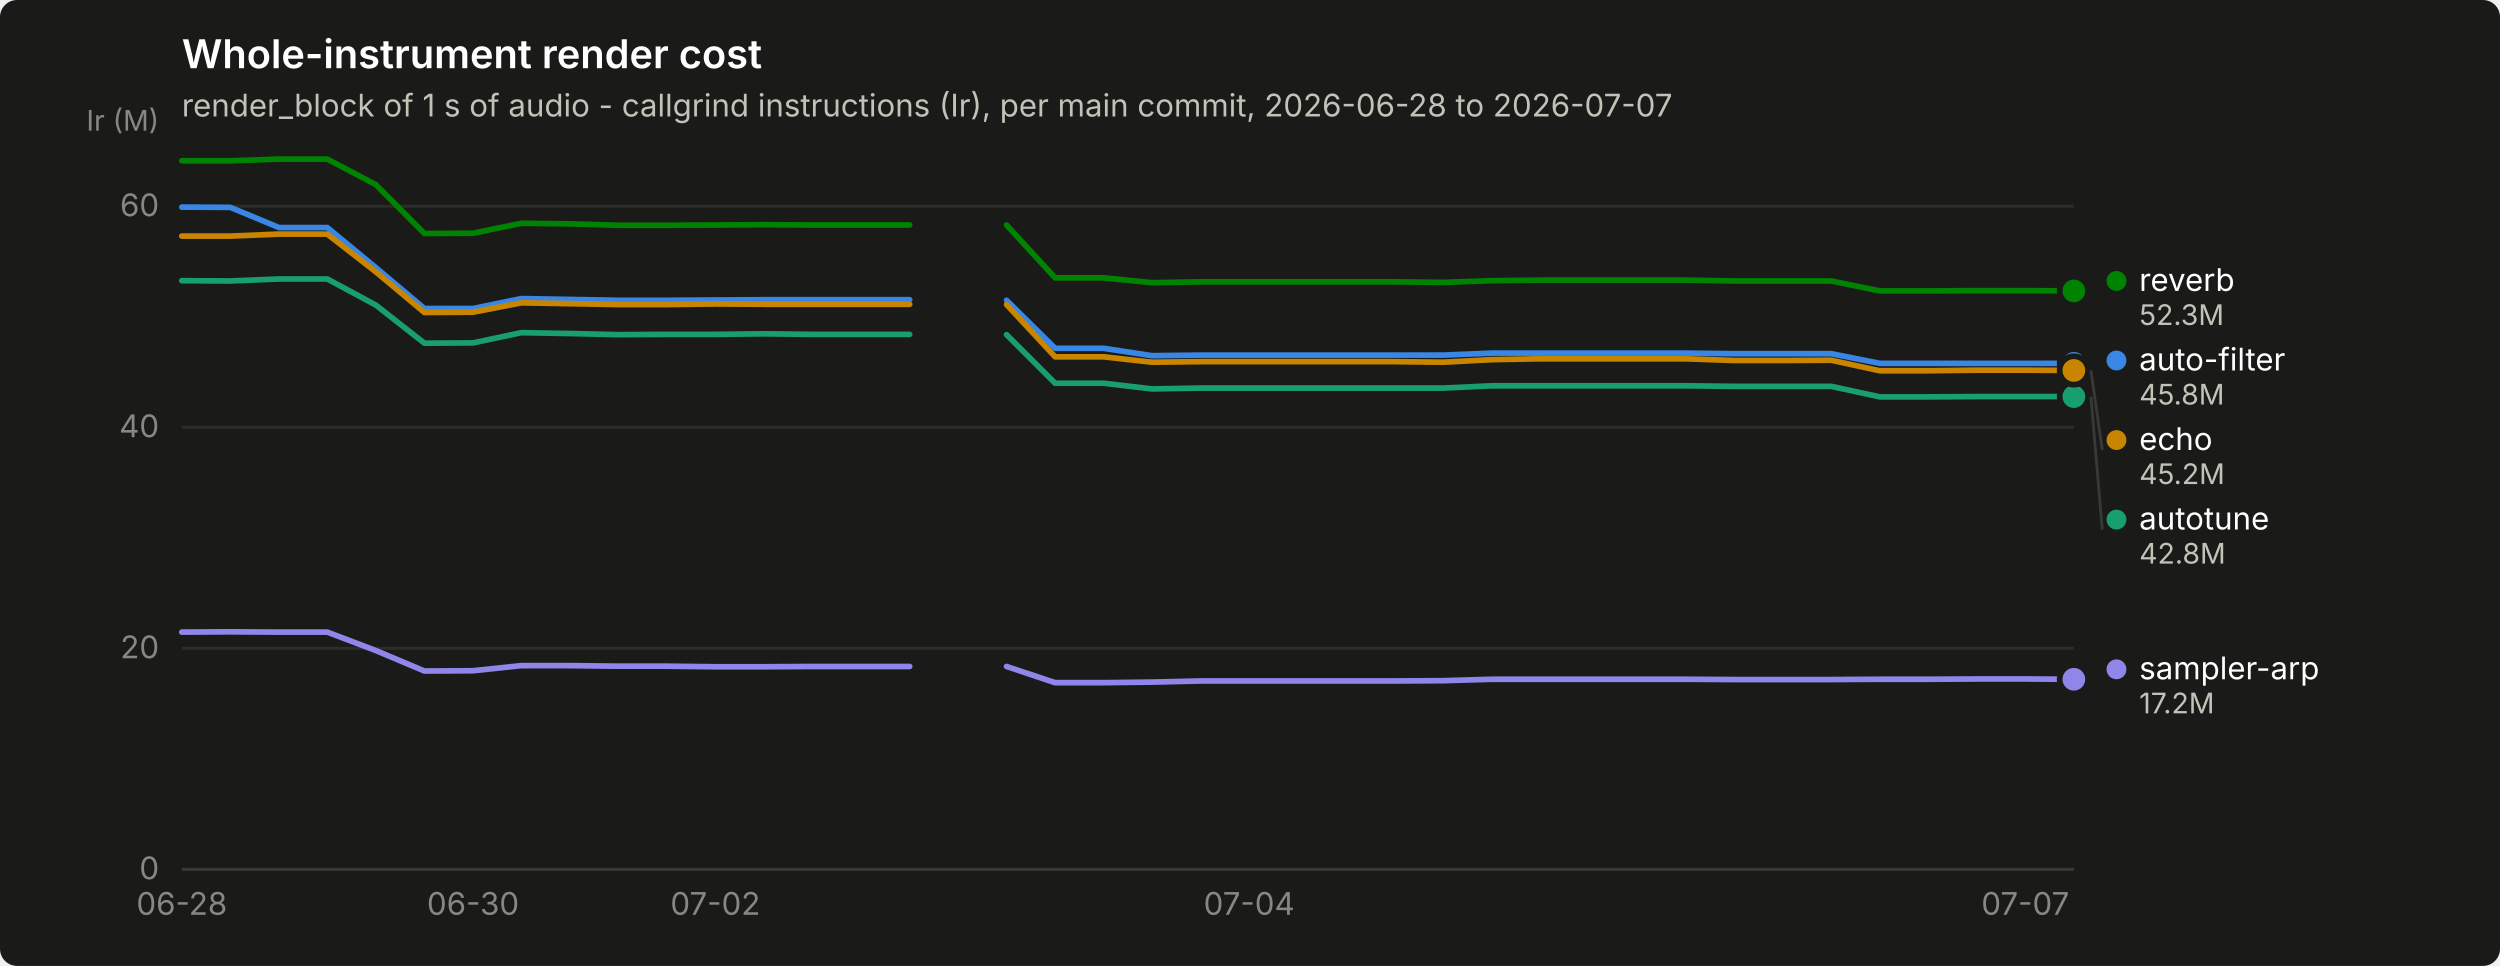
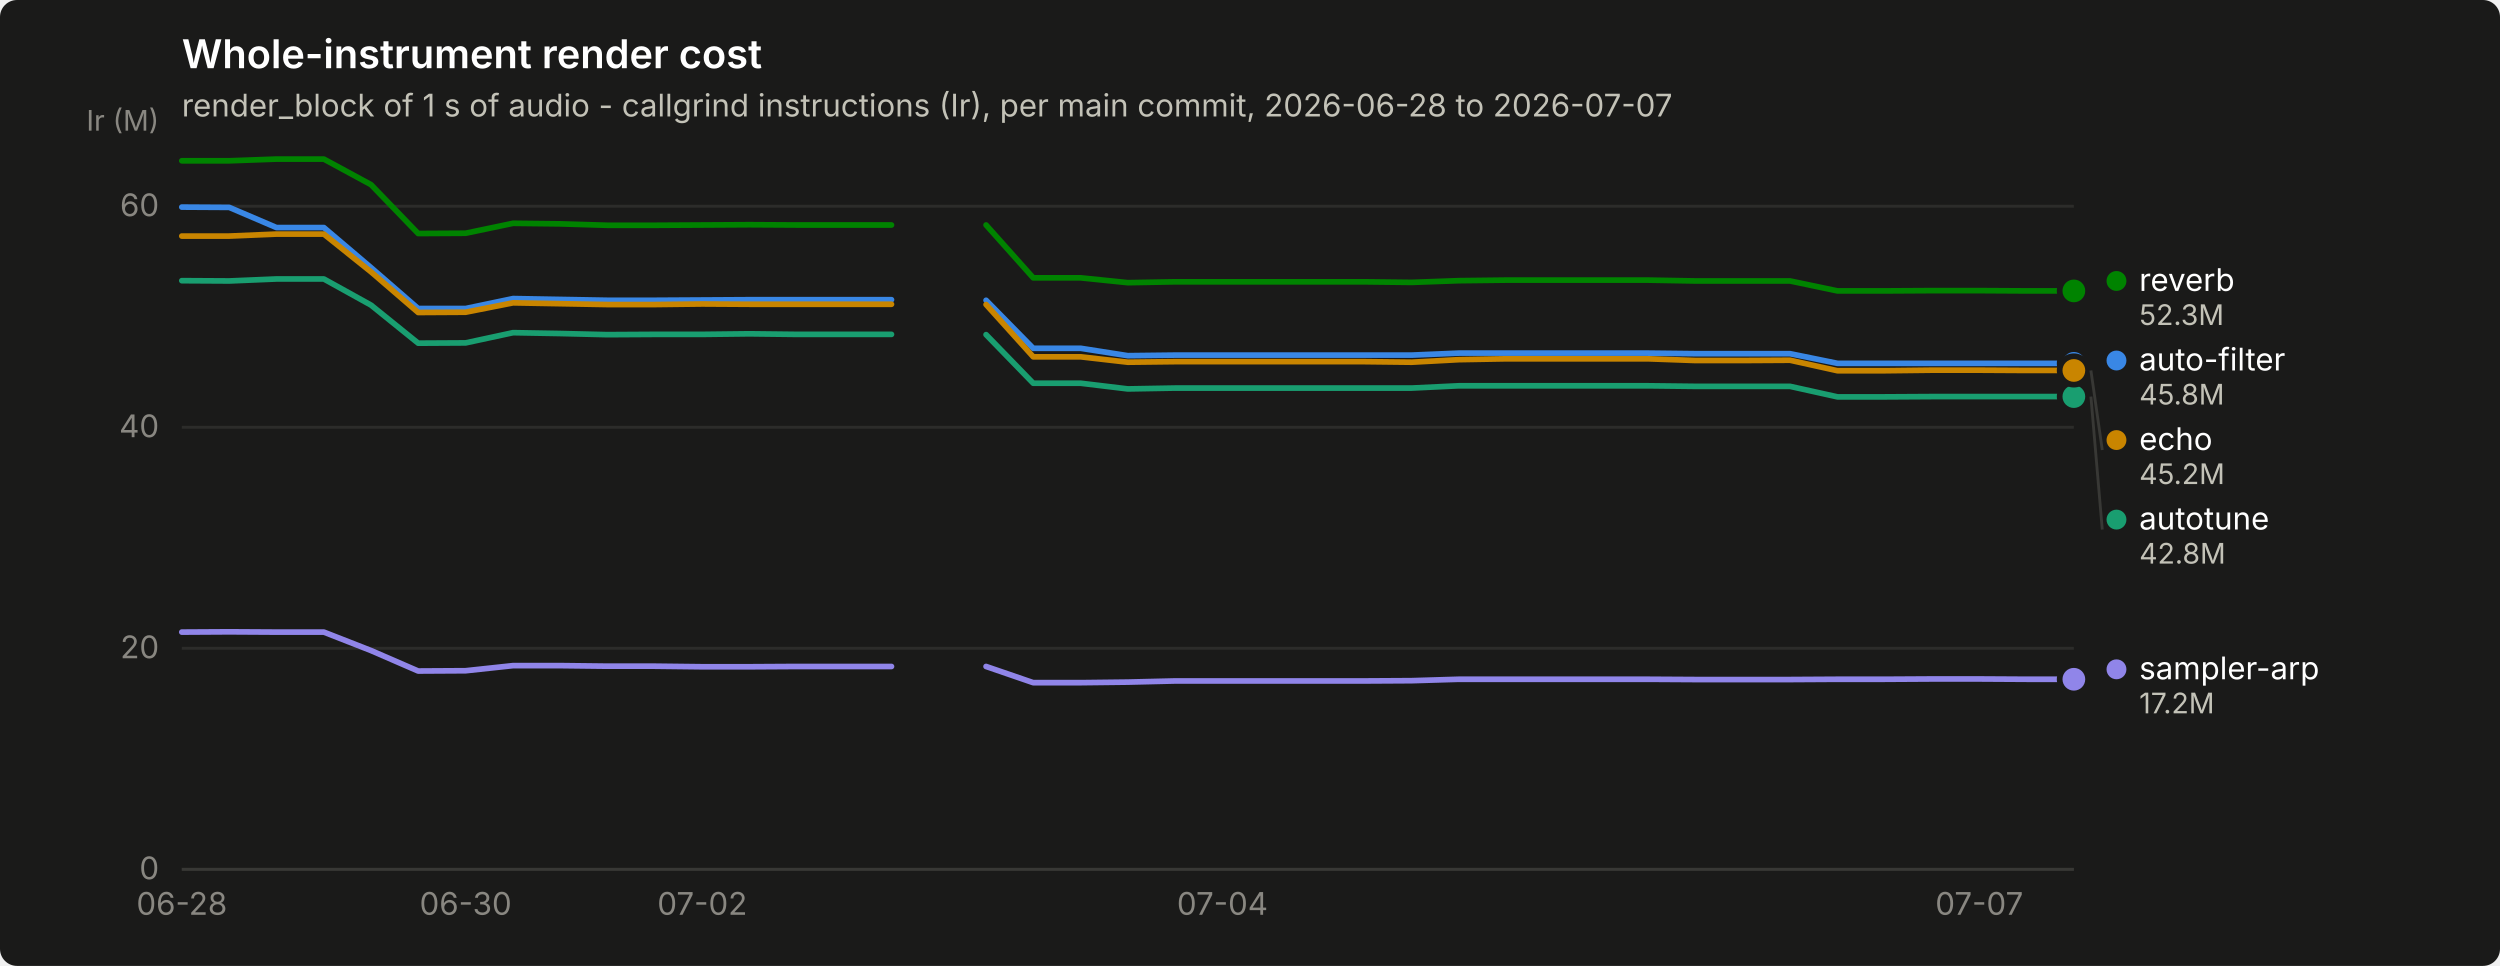
<svg xmlns="http://www.w3.org/2000/svg" width="880" height="340" viewBox="0 0 880 340" role="img" aria-label="Whole-instrument render cost">
  <rect width="880" height="340" rx="6" fill="#1a1a19" />
  <text x="64" y="24" font-family="system-ui, -apple-system, &quot;Segoe UI&quot;, sans-serif" font-size="14" font-weight="600" fill="#ffffff">Whole-instrument render cost</text>
  <text x="64" y="41" font-family="system-ui, -apple-system, &quot;Segoe UI&quot;, sans-serif" font-size="11" fill="#c3c2b7">render_block of 1 s of audio - callgrind instructions (Ir), per main commit, 2026-06-28 to 2026-07-07</text>
  <line x1="64" y1="306.0" x2="730" y2="306.0" stroke="#2c2c2a" stroke-width="1" />
  <text x="56" y="309.5" text-anchor="end" font-family="system-ui, -apple-system, &quot;Segoe UI&quot;, sans-serif" font-size="11" style="font-variant-numeric: tabular-nums" fill="#898781">0</text>
  <line x1="64" y1="228.2" x2="730" y2="228.2" stroke="#2c2c2a" stroke-width="1" />
  <text x="56" y="231.7" text-anchor="end" font-family="system-ui, -apple-system, &quot;Segoe UI&quot;, sans-serif" font-size="11" style="font-variant-numeric: tabular-nums" fill="#898781">20</text>
  <line x1="64" y1="150.4" x2="730" y2="150.4" stroke="#2c2c2a" stroke-width="1" />
  <text x="56" y="153.9" text-anchor="end" font-family="system-ui, -apple-system, &quot;Segoe UI&quot;, sans-serif" font-size="11" style="font-variant-numeric: tabular-nums" fill="#898781">40</text>
  <line x1="64" y1="72.6" x2="730" y2="72.6" stroke="#2c2c2a" stroke-width="1" />
  <text x="56" y="76.1" text-anchor="end" font-family="system-ui, -apple-system, &quot;Segoe UI&quot;, sans-serif" font-size="11" style="font-variant-numeric: tabular-nums" fill="#898781">60</text>
  <text x="56" y="46" text-anchor="end" font-family="system-ui, -apple-system, &quot;Segoe UI&quot;, sans-serif" font-size="10" fill="#898781">Ir (M)</text>
  <line x1="64" y1="306" x2="730" y2="306" stroke="#383835" stroke-width="1" />
  <text x="64.0" y="322" text-anchor="middle" font-family="system-ui, -apple-system, &quot;Segoe UI&quot;, sans-serif" font-size="11" style="font-variant-numeric: tabular-nums" fill="#898781">06-28</text>
-   <text x="166.5" y="322" text-anchor="middle" font-family="system-ui, -apple-system, &quot;Segoe UI&quot;, sans-serif" font-size="11" style="font-variant-numeric: tabular-nums" fill="#898781">06-30</text>
-   <text x="251.8" y="322" text-anchor="middle" font-family="system-ui, -apple-system, &quot;Segoe UI&quot;, sans-serif" font-size="11" style="font-variant-numeric: tabular-nums" fill="#898781">07-02</text>
-   <text x="439.7" y="322" text-anchor="middle" font-family="system-ui, -apple-system, &quot;Segoe UI&quot;, sans-serif" font-size="11" style="font-variant-numeric: tabular-nums" fill="#898781">07-04</text>
-   <text x="712.9" y="322" text-anchor="middle" font-family="system-ui, -apple-system, &quot;Segoe UI&quot;, sans-serif" font-size="11" style="font-variant-numeric: tabular-nums" fill="#898781">07-07</text>
-   <path d="M64.0,72.9 L81.1,73.0 L98.2,80.1 L115.2,80.1 L132.3,94.2 L149.4,108.6 L166.5,108.6 L183.5,105.1 L200.6,105.4 L217.7,105.7 L234.8,105.7 L251.8,105.6 L268.9,105.5 L286.0,105.5 L303.1,105.5 L320.2,105.5" fill="none" stroke="#3987e5" stroke-width="2" stroke-linejoin="round" stroke-linecap="round" />
-   <path d="M354.3,105.7 L371.4,122.6 L388.5,122.6 L405.5,125.2 L422.6,125.0 L439.7,125.0 L456.8,125.0 L473.8,125.0 L490.9,125.0 L508.0,125.0 L525.1,124.3 L542.2,124.3 L559.2,124.3 L576.3,124.3 L593.4,124.3 L610.5,124.5 L627.5,124.5 L644.6,124.5 L661.7,127.9 L678.8,127.9 L695.8,127.9 L712.9,127.9 L730.0,127.9" fill="none" stroke="#3987e5" stroke-width="2" stroke-linejoin="round" stroke-linecap="round" />
+   <text x="163.9" y="322" text-anchor="middle" font-family="system-ui, -apple-system, &quot;Segoe UI&quot;, sans-serif" font-size="11" style="font-variant-numeric: tabular-nums" fill="#898781">06-30</text>
+   <text x="247.2" y="322" text-anchor="middle" font-family="system-ui, -apple-system, &quot;Segoe UI&quot;, sans-serif" font-size="11" style="font-variant-numeric: tabular-nums" fill="#898781">07-02</text>
+   <text x="430.3" y="322" text-anchor="middle" font-family="system-ui, -apple-system, &quot;Segoe UI&quot;, sans-serif" font-size="11" style="font-variant-numeric: tabular-nums" fill="#898781">07-04</text>
+   <text x="696.7" y="322" text-anchor="middle" font-family="system-ui, -apple-system, &quot;Segoe UI&quot;, sans-serif" font-size="11" style="font-variant-numeric: tabular-nums" fill="#898781">07-07</text>
+   <path d="M64.0,72.9 L80.7,73.0 L97.3,80.1 L114.0,80.1 L130.6,94.2 L147.2,108.6 L163.9,108.6 L180.6,105.1 L197.2,105.4 L213.8,105.7 L230.5,105.7 L247.2,105.6 L263.8,105.5 L280.4,105.5 L297.1,105.5 L313.8,105.5" fill="none" stroke="#3987e5" stroke-width="2" stroke-linejoin="round" stroke-linecap="round" />
+   <path d="M347.1,105.7 L363.7,122.6 L380.4,122.6 L397.0,125.2 L413.6,125.0 L430.3,125.0 L446.9,125.0 L463.6,125.0 L480.2,125.0 L496.9,125.0 L513.5,124.3 L530.2,124.3 L546.9,124.3 L563.5,124.3 L580.1,124.3 L596.8,124.5 L613.5,124.5 L630.1,124.5 L646.8,127.9 L663.4,127.9 L680.0,127.9 L696.7,127.9 L713.4,127.9 L730.0,127.9" fill="none" stroke="#3987e5" stroke-width="2" stroke-linejoin="round" stroke-linecap="round" />
  <circle cx="730.0" cy="127.9" r="6" fill="#1a1a19" />
  <circle cx="730.0" cy="127.9" r="4" fill="#3987e5" />
-   <path d="M64.0,98.8 L81.1,98.9 L98.2,98.2 L115.2,98.2 L132.3,107.4 L149.4,120.8 L166.5,120.7 L183.5,117.1 L200.6,117.4 L217.7,117.8 L234.8,117.7 L251.8,117.7 L268.9,117.5 L286.0,117.7 L303.1,117.7 L320.2,117.7" fill="none" stroke="#199e70" stroke-width="2" stroke-linejoin="round" stroke-linecap="round" />
-   <path d="M354.3,117.8 L371.4,134.9 L388.5,134.9 L405.5,136.9 L422.6,136.6 L439.7,136.6 L456.8,136.6 L473.8,136.6 L490.9,136.6 L508.0,136.6 L525.1,135.8 L542.2,135.8 L559.2,135.8 L576.3,135.8 L593.4,135.8 L610.5,136.0 L627.5,136.0 L644.6,136.0 L661.7,139.7 L678.8,139.7 L695.8,139.6 L712.9,139.6 L730.0,139.6" fill="none" stroke="#199e70" stroke-width="2" stroke-linejoin="round" stroke-linecap="round" />
+   <path d="M64.0,98.8 L80.7,98.9 L97.3,98.2 L114.0,98.2 L130.6,107.4 L147.2,120.8 L163.9,120.7 L180.6,117.1 L197.2,117.4 L213.8,117.8 L230.5,117.7 L247.2,117.7 L263.8,117.5 L280.4,117.7 L297.1,117.7 L313.8,117.7" fill="none" stroke="#199e70" stroke-width="2" stroke-linejoin="round" stroke-linecap="round" />
+   <path d="M347.1,117.8 L363.7,134.9 L380.4,134.9 L397.0,136.9 L413.6,136.6 L430.3,136.6 L446.9,136.6 L463.6,136.6 L480.2,136.6 L496.9,136.6 L513.5,135.8 L530.2,135.8 L546.9,135.8 L563.5,135.8 L580.1,135.8 L596.8,136.0 L613.5,136.0 L630.1,136.0 L646.8,139.7 L663.4,139.7 L680.0,139.6 L696.7,139.6 L713.4,139.6 L730.0,139.6" fill="none" stroke="#199e70" stroke-width="2" stroke-linejoin="round" stroke-linecap="round" />
  <circle cx="730.0" cy="139.6" r="6" fill="#1a1a19" />
  <circle cx="730.0" cy="139.6" r="4" fill="#199e70" />
-   <path d="M64.0,83.1 L81.1,83.1 L98.2,82.4 L115.2,82.4 L132.3,95.7 L149.4,110.0 L166.5,109.9 L183.5,106.6 L200.6,106.9 L217.7,107.2 L234.8,107.2 L251.8,107.0 L268.9,107.1 L286.0,107.1 L303.1,107.1 L320.2,107.1" fill="none" stroke="#c98500" stroke-width="2" stroke-linejoin="round" stroke-linecap="round" />
-   <path d="M354.3,107.2 L371.4,125.6 L388.5,125.6 L405.5,127.5 L422.6,127.3 L439.7,127.3 L456.8,127.3 L473.8,127.3 L490.9,127.3 L508.0,127.5 L525.1,126.6 L542.2,126.3 L559.2,126.3 L576.3,126.3 L593.4,126.3 L610.5,126.9 L627.5,126.9 L644.6,126.8 L661.7,130.5 L678.8,130.5 L695.8,130.3 L712.9,130.3 L730.0,130.4" fill="none" stroke="#c98500" stroke-width="2" stroke-linejoin="round" stroke-linecap="round" />
+   <path d="M64.0,83.1 L80.7,83.1 L97.3,82.4 L114.0,82.4 L130.6,95.7 L147.2,110.0 L163.9,109.9 L180.6,106.6 L197.2,106.9 L213.8,107.2 L230.5,107.2 L247.2,107.0 L263.8,107.1 L280.4,107.1 L297.1,107.1 L313.8,107.1" fill="none" stroke="#c98500" stroke-width="2" stroke-linejoin="round" stroke-linecap="round" />
+   <path d="M347.1,107.2 L363.7,125.6 L380.4,125.6 L397.0,127.5 L413.6,127.3 L430.3,127.3 L446.9,127.3 L463.6,127.3 L480.2,127.3 L496.9,127.5 L513.5,126.6 L530.2,126.3 L546.9,126.3 L563.5,126.3 L580.1,126.3 L596.8,126.9 L613.5,126.9 L630.1,126.8 L646.8,130.5 L663.4,130.5 L680.0,130.3 L696.7,130.3 L713.4,130.4 L730.0,130.4" fill="none" stroke="#c98500" stroke-width="2" stroke-linejoin="round" stroke-linecap="round" />
  <circle cx="730.0" cy="130.4" r="6" fill="#1a1a19" />
  <circle cx="730.0" cy="130.4" r="4" fill="#c98500" />
-   <path d="M64.0,56.6 L81.1,56.6 L98.2,56.0 L115.2,56.0 L132.3,65.0 L149.4,82.2 L166.5,82.1 L183.5,78.6 L200.6,78.8 L217.7,79.3 L234.8,79.3 L251.8,79.2 L268.9,79.1 L286.0,79.2 L303.1,79.2 L320.2,79.2" fill="none" stroke="#008300" stroke-width="2" stroke-linejoin="round" stroke-linecap="round" />
-   <path d="M354.3,79.2 L371.4,97.8 L388.5,97.8 L405.5,99.5 L422.6,99.2 L439.7,99.2 L456.8,99.2 L473.8,99.2 L490.9,99.2 L508.0,99.4 L525.1,98.8 L542.2,98.6 L559.2,98.6 L576.3,98.6 L593.4,98.6 L610.5,98.9 L627.5,98.9 L644.6,98.9 L661.7,102.4 L678.8,102.4 L695.8,102.3 L712.9,102.3 L730.0,102.4" fill="none" stroke="#008300" stroke-width="2" stroke-linejoin="round" stroke-linecap="round" />
+   <path d="M64.0,56.6 L80.7,56.6 L97.3,56.0 L114.0,56.0 L130.6,65.0 L147.2,82.2 L163.9,82.1 L180.6,78.6 L197.2,78.8 L213.8,79.3 L230.5,79.3 L247.2,79.2 L263.8,79.1 L280.4,79.2 L297.1,79.2 L313.8,79.2" fill="none" stroke="#008300" stroke-width="2" stroke-linejoin="round" stroke-linecap="round" />
+   <path d="M347.1,79.2 L363.7,97.8 L380.4,97.8 L397.0,99.5 L413.6,99.2 L430.3,99.2 L446.9,99.2 L463.6,99.2 L480.2,99.2 L496.9,99.4 L513.5,98.8 L530.2,98.6 L546.9,98.6 L563.5,98.6 L580.1,98.6 L596.8,98.9 L613.5,98.9 L630.1,98.9 L646.8,102.4 L663.4,102.4 L680.0,102.3 L696.7,102.3 L713.4,102.4 L730.0,102.4" fill="none" stroke="#008300" stroke-width="2" stroke-linejoin="round" stroke-linecap="round" />
  <circle cx="730.0" cy="102.4" r="6" fill="#1a1a19" />
  <circle cx="730.0" cy="102.4" r="4" fill="#008300" />
-   <path d="M64.0,222.5 L81.1,222.4 L98.2,222.5 L115.2,222.5 L132.3,229.0 L149.4,236.2 L166.5,236.1 L183.5,234.3 L200.6,234.3 L217.7,234.5 L234.8,234.5 L251.8,234.7 L268.9,234.7 L286.0,234.6 L303.1,234.6 L320.2,234.6" fill="none" stroke="#9085e9" stroke-width="2" stroke-linejoin="round" stroke-linecap="round" />
-   <path d="M354.3,234.6 L371.4,240.3 L388.5,240.3 L405.5,240.1 L422.6,239.7 L439.7,239.7 L456.8,239.7 L473.8,239.7 L490.9,239.7 L508.0,239.6 L525.1,239.1 L542.2,239.1 L559.2,239.1 L576.3,239.1 L593.4,239.1 L610.5,239.2 L627.5,239.2 L644.6,239.2 L661.7,239.1 L678.8,239.1 L695.8,239.0 L712.9,239.0 L730.0,239.1" fill="none" stroke="#9085e9" stroke-width="2" stroke-linejoin="round" stroke-linecap="round" />
+   <path d="M64.0,222.5 L80.7,222.4 L97.3,222.5 L114.0,222.5 L130.6,229.0 L147.2,236.2 L163.9,236.1 L180.6,234.3 L197.2,234.3 L213.8,234.5 L230.5,234.5 L247.2,234.7 L263.8,234.7 L280.4,234.6 L297.1,234.6 L313.8,234.6" fill="none" stroke="#9085e9" stroke-width="2" stroke-linejoin="round" stroke-linecap="round" />
+   <path d="M347.1,234.6 L363.7,240.3 L380.4,240.3 L397.0,240.1 L413.6,239.7 L430.3,239.7 L446.9,239.7 L463.6,239.7 L480.2,239.7 L496.9,239.6 L513.5,239.1 L530.2,239.1 L546.9,239.1 L563.5,239.1 L580.1,239.1 L596.8,239.2 L613.5,239.2 L630.1,239.2 L646.8,239.1 L663.4,239.1 L680.0,239.0 L696.7,239.0 L713.4,239.1 L730.0,239.1" fill="none" stroke="#9085e9" stroke-width="2" stroke-linejoin="round" stroke-linecap="round" />
  <circle cx="730.0" cy="239.1" r="6" fill="#1a1a19" />
  <circle cx="730.0" cy="239.1" r="4" fill="#9085e9" />
  <circle cx="745.0" cy="98.9" r="3.5" fill="#008300" />
  <text x="753.0" y="102.4" font-family="system-ui, -apple-system, &quot;Segoe UI&quot;, sans-serif" font-size="11" fill="#ffffff">reverb</text>
  <text x="753.0" y="114.4" font-family="system-ui, -apple-system, &quot;Segoe UI&quot;, sans-serif" font-size="10" style="font-variant-numeric: tabular-nums" fill="#c3c2b7">52.3M</text>
  <circle cx="745.0" cy="126.9" r="3.5" fill="#3987e5" />
  <text x="753.0" y="130.4" font-family="system-ui, -apple-system, &quot;Segoe UI&quot;, sans-serif" font-size="11" fill="#ffffff">auto-filter</text>
  <text x="753.0" y="142.4" font-family="system-ui, -apple-system, &quot;Segoe UI&quot;, sans-serif" font-size="10" style="font-variant-numeric: tabular-nums" fill="#c3c2b7">45.8M</text>
  <line x1="736.0" y1="130.4" x2="740.0" y2="158.4" stroke="#383835" stroke-width="1" />
  <circle cx="745.0" cy="154.9" r="3.5" fill="#c98500" />
  <text x="753.0" y="158.4" font-family="system-ui, -apple-system, &quot;Segoe UI&quot;, sans-serif" font-size="11" fill="#ffffff">echo</text>
  <text x="753.0" y="170.4" font-family="system-ui, -apple-system, &quot;Segoe UI&quot;, sans-serif" font-size="10" style="font-variant-numeric: tabular-nums" fill="#c3c2b7">45.2M</text>
  <line x1="736.0" y1="139.6" x2="740.0" y2="186.4" stroke="#383835" stroke-width="1" />
  <circle cx="745.0" cy="182.9" r="3.5" fill="#199e70" />
  <text x="753.0" y="186.4" font-family="system-ui, -apple-system, &quot;Segoe UI&quot;, sans-serif" font-size="11" fill="#ffffff">autotune</text>
  <text x="753.0" y="198.4" font-family="system-ui, -apple-system, &quot;Segoe UI&quot;, sans-serif" font-size="10" style="font-variant-numeric: tabular-nums" fill="#c3c2b7">42.8M</text>
  <circle cx="745.0" cy="235.6" r="3.5" fill="#9085e9" />
  <text x="753.0" y="239.1" font-family="system-ui, -apple-system, &quot;Segoe UI&quot;, sans-serif" font-size="11" fill="#ffffff">sampler-arp</text>
  <text x="753.0" y="251.1" font-family="system-ui, -apple-system, &quot;Segoe UI&quot;, sans-serif" font-size="10" style="font-variant-numeric: tabular-nums" fill="#c3c2b7">17.2M</text>
</svg>
